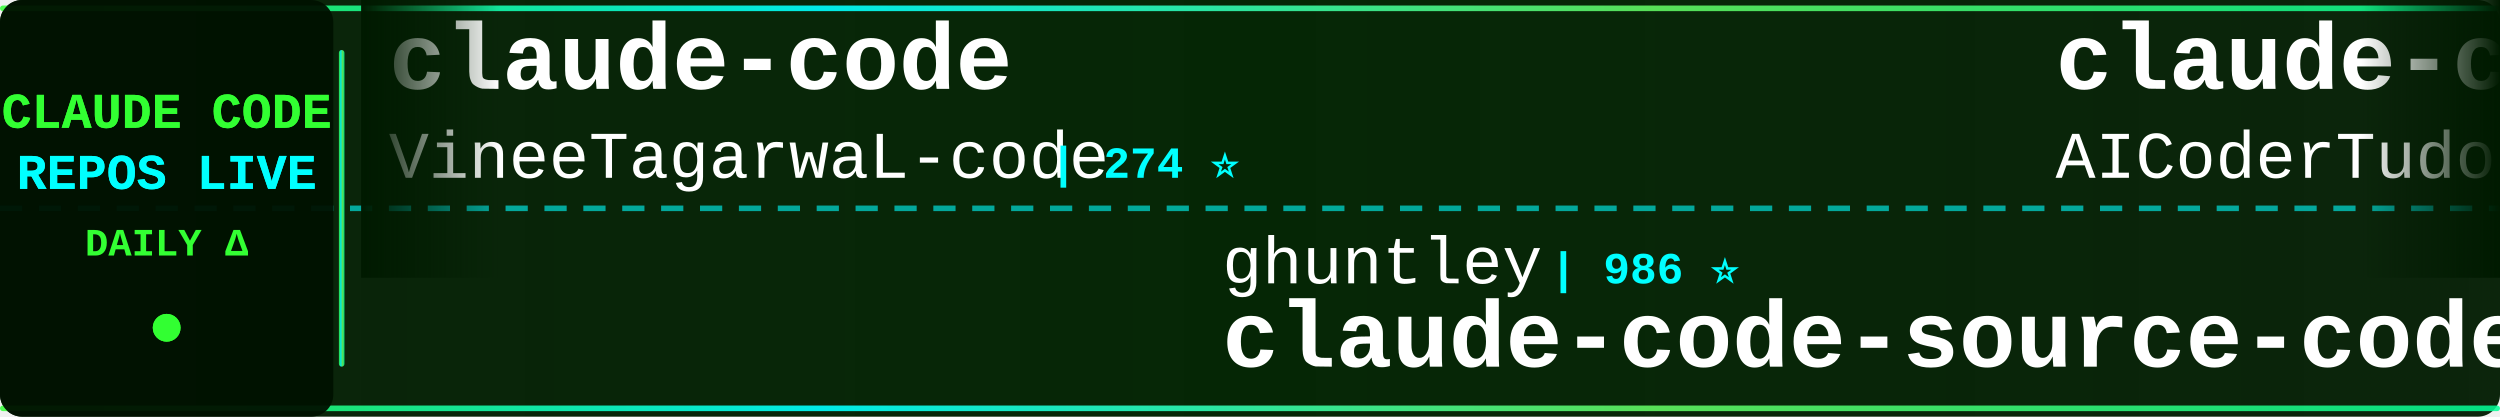
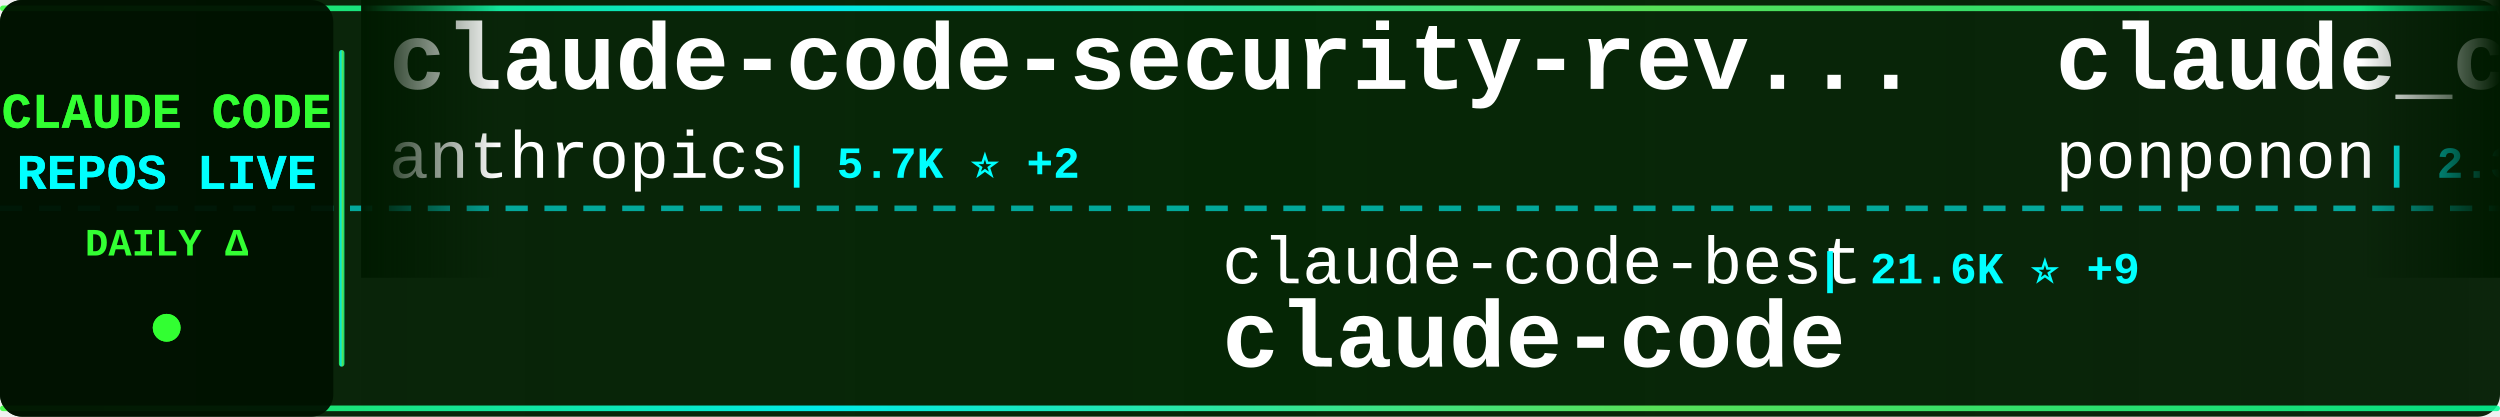
<svg xmlns="http://www.w3.org/2000/svg" width="900" height="150">
  <defs>
    <linearGradient id="tickerBg" x1="0%" y1="0%" x2="100%" y2="0%">
      <stop offset="0%" style="stop-color:#001a00;stop-opacity:0.95" />
      <stop offset="50%" style="stop-color:#002200;stop-opacity:0.98" />
      <stop offset="100%" style="stop-color:#001a00;stop-opacity:0.95" />
    </linearGradient>
    <linearGradient id="borderGrad" x1="0%" y1="0%" x2="100%" y2="0%">
      <stop offset="0%" style="stop-color:#33ff33;stop-opacity:0.85">
        <animate attributeName="stop-opacity" values="0.85;1;0.85" dur="2s" repeatCount="indefinite" />
      </stop>
      <stop offset="33%" style="stop-color:#00ffff;stop-opacity:0.9">
        <animate attributeName="stop-opacity" values="0.9;1;0.9" dur="2.2s" repeatCount="indefinite" />
      </stop>
      <stop offset="66%" style="stop-color:#66ff66;stop-opacity:0.85">
        <animate attributeName="stop-opacity" values="0.85;1;0.85" dur="1.8s" repeatCount="indefinite" />
      </stop>
      <stop offset="100%" style="stop-color:#00ff99;stop-opacity:0.85">
        <animate attributeName="stop-opacity" values="0.85;1;0.85" dur="2s" repeatCount="indefinite" />
      </stop>
    </linearGradient>
    <filter id="textGlow">
      <feGaussianBlur stdDeviation="0.1" result="coloredBlur" />
      <feMerge>
        <feMergeNode in="coloredBlur" />
        <feMergeNode in="SourceGraphic" />
      </feMerge>
    </filter>
    <filter id="metricGlow">
      <feGaussianBlur stdDeviation="0.2" result="coloredBlur" />
      <feMerge>
        <feMergeNode in="coloredBlur" />
        <feMergeNode in="SourceGraphic" />
      </feMerge>
    </filter>
    <linearGradient id="leftFade" x1="0%" y1="0%" x2="100%" y2="0%">
      <stop offset="0%" style="stop-color:#001a00;stop-opacity:1" />
      <stop offset="100%" style="stop-color:#001a00;stop-opacity:0" />
    </linearGradient>
    <linearGradient id="rightFade" x1="0%" y1="0%" x2="100%" y2="0%">
      <stop offset="0%" style="stop-color:#001a00;stop-opacity:0" />
      <stop offset="100%" style="stop-color:#001a00;stop-opacity:1" />
    </linearGradient>
  </defs>
  <rect width="900" height="150" fill="url(#tickerBg)" rx="8" />
  <rect x="0" y="2" width="900" height="2" fill="url(#borderGrad)" rx="1" />
  <rect x="0" y="146" width="900" height="2" fill="url(#borderGrad)" rx="1" />
  <line x1="0" y1="75" x2="900" y2="75" stroke="#00ffff" stroke-width="2" stroke-dasharray="8 6" opacity="0.6" />
  <rect x="0" y="0" width="120" height="150" fill="#001100" opacity="0.95" rx="8" />
  <text x="60" y="46" font-family="'Courier New', monospace" font-size="18" font-weight="bold" fill="#33ff33" text-anchor="middle" filter="url(#textGlow)">
    CLAUDE CODE
  </text>
  <text x="60" y="68" font-family="'Courier New', monospace" font-size="18" font-weight="bold" fill="#00ffff" text-anchor="middle" filter="url(#textGlow)">
    REPOS LIVE
  </text>
  <text x="60" y="92" font-family="'Courier New', monospace" font-size="14" font-weight="bold" fill="#33ff33" text-anchor="middle">
    DAILY Δ
  </text>
  <circle cx="60" cy="118" r="5" fill="#33ff33" filter="url(#metricGlow)">
    <animate attributeName="r" values="4;6;4" dur="1.5s" repeatCount="indefinite" />
    <animate attributeName="opacity" values="0.6;1;0.6" dur="1.5s" repeatCount="indefinite" />
  </circle>
  <rect x="122" y="18" width="2" height="114" fill="url(#borderGrad)" rx="1" />
  <clipPath id="tickerClip">
    <rect x="130" y="0" width="770" height="150" />
  </clipPath>
  <g clip-path="url(#tickerClip)">
    <g id="tickerItems">
      <animateTransform attributeName="transform" attributeType="XML" type="translate" from="0 0" to="-3000 0" dur="54s" repeatCount="indefinite" />
      <g transform="translate(0, 0)">
-         <text x="140" y="32" font-family="'Courier New', monospace" font-size="34" font-weight="bold" fill="#ffffff">claude-code</text>
-         <text x="140" y="64" font-family="'Courier New', monospace" font-size="24" font-weight="normal" fill="#ffffff" opacity="1.0">VineeTagarwaL-code</text>
-         <text x="378" y="64" font-family="'Courier New', monospace" font-size="16" font-weight="bold" fill="#00ffff"> | 274 ⭐</text>
+         <text x="140" y="32" font-family="'Courier New', monospace" font-size="34" font-weight="bold" fill="#ffffff">claude-code-security-rev...</text>
+         <text x="140" y="64" font-family="'Courier New', monospace" font-size="24" font-weight="normal" fill="#ffffff" opacity="1.0">anthropics</text>
+         <text x="282" y="64" font-family="'Courier New', monospace" font-size="16" font-weight="bold" fill="#00ffff"> | 5.7K ⭐ +2</text>
      </g>
      <g transform="translate(300, 0)">
-         <text x="140" y="102" font-family="'Courier New', monospace" font-size="24" font-weight="normal" fill="#ffffff" opacity="1.0">ghuntley</text>
-         <text x="258" y="102" font-family="'Courier New', monospace" font-size="16" font-weight="bold" fill="#00ffff"> | 986 ⭐</text>
-         <text x="140" y="132" font-family="'Courier New', monospace" font-size="34" font-weight="bold" fill="#ffffff">claude-code-source-code-...</text>
+         <text x="140" y="102" font-family="'Courier New', monospace" font-size="24" font-weight="normal" fill="#ffffff" opacity="1.0">claude-code-best</text>
+         <text x="354" y="102" font-family="'Courier New', monospace" font-size="16" font-weight="bold" fill="#00ffff"> | 21.6K ⭐ +9</text>
+         <text x="140" y="132" font-family="'Courier New', monospace" font-size="34" font-weight="bold" fill="#ffffff">claude-code</text>
      </g>
      <g transform="translate(600, 0)">
-         <text x="140" y="32" font-family="'Courier New', monospace" font-size="34" font-weight="bold" fill="#ffffff">claude-code-tudou</text>
-         <text x="140" y="64" font-family="'Courier New', monospace" font-size="24" font-weight="normal" fill="#ffffff" opacity="1.0">AICoderTudou</text>
-         <text x="306" y="64" font-family="'Courier New', monospace" font-size="16" font-weight="bold" fill="#00ffff"> | 497 ⭐</text>
+         <text x="140" y="32" font-family="'Courier New', monospace" font-size="34" font-weight="bold" fill="#ffffff">claude_code_src</text>
+         <text x="140" y="64" font-family="'Courier New', monospace" font-size="24" font-weight="normal" fill="#ffffff" opacity="1.0">ponponon</text>
+         <text x="258" y="64" font-family="'Courier New', monospace" font-size="16" font-weight="bold" fill="#00ffff"> | 2.3K ⭐</text>
      </g>
      <g transform="translate(900, 0)">
-         <text x="140" y="102" font-family="'Courier New', monospace" font-size="24" font-weight="normal" fill="#ffffff" opacity="1.0">router-for-me</text>
-         <text x="318" y="102" font-family="'Courier New', monospace" font-size="16" font-weight="bold" fill="#00ffff"> | 45.1K ⭐ +50</text>
-         <text x="140" y="132" font-family="'Courier New', monospace" font-size="34" font-weight="bold" fill="#ffffff">CLIProxyAPI</text>
+         <text x="140" y="102" font-family="'Courier New', monospace" font-size="24" font-weight="normal" fill="#ffffff" opacity="1.0">simonw</text>
+         <text x="234" y="102" font-family="'Courier New', monospace" font-size="16" font-weight="bold" fill="#00ffff"> | 1.6K ⭐</text>
+         <text x="140" y="132" font-family="'Courier New', monospace" font-size="34" font-weight="bold" fill="#ffffff">claude-code-transcripts</text>
      </g>
      <g transform="translate(1200, 0)">
-         <text x="140" y="32" font-family="'Courier New', monospace" font-size="34" font-weight="bold" fill="#ffffff">claude-code-telegram</text>
-         <text x="140" y="64" font-family="'Courier New', monospace" font-size="24" font-weight="normal" fill="#ffffff" opacity="1.0">RichardAtCT</text>
-         <text x="294" y="64" font-family="'Courier New', monospace" font-size="16" font-weight="bold" fill="#00ffff"> | 2.7K ⭐</text>
+         <text x="140" y="32" font-family="'Courier New', monospace" font-size="34" font-weight="bold" fill="#ffffff">claude-code</text>
+         <text x="140" y="64" font-family="'Courier New', monospace" font-size="24" font-weight="normal" fill="#ffffff" opacity="1.0">jarmuine</text>
+         <text x="258" y="64" font-family="'Courier New', monospace" font-size="16" font-weight="bold" fill="#00ffff"> | 2.3K ⭐</text>
      </g>
      <g transform="translate(1500, 0)">
-         <text x="140" y="102" font-family="'Courier New', monospace" font-size="24" font-weight="normal" fill="#ffffff" opacity="1.0">Alishahryar1</text>
-         <text x="306" y="102" font-family="'Courier New', monospace" font-size="16" font-weight="bold" fill="#00ffff"> | 42.5K ⭐ +37</text>
-         <text x="140" y="132" font-family="'Courier New', monospace" font-size="34" font-weight="bold" fill="#ffffff">free-claude-code</text>
+         <text x="140" y="102" font-family="'Courier New', monospace" font-size="24" font-weight="normal" fill="#ffffff" opacity="1.0">feiskyer</text>
+         <text x="258" y="102" font-family="'Courier New', monospace" font-size="16" font-weight="bold" fill="#00ffff"> | 1.6K ⭐</text>
+         <text x="140" y="132" font-family="'Courier New', monospace" font-size="34" font-weight="bold" fill="#ffffff">claude-code-settings</text>
      </g>
      <g transform="translate(1800, 0)">
-         <text x="140" y="32" font-family="'Courier New', monospace" font-size="34" font-weight="bold" fill="#ffffff">claude-code-source-code</text>
-         <text x="140" y="64" font-family="'Courier New', monospace" font-size="24" font-weight="normal" fill="#ffffff" opacity="1.0">777genius</text>
-         <text x="270" y="64" font-family="'Courier New', monospace" font-size="16" font-weight="bold" fill="#00ffff"> | 921 ⭐</text>
+         <text x="140" y="32" font-family="'Courier New', monospace" font-size="34" font-weight="bold" fill="#ffffff">Claude-Code</text>
+         <text x="140" y="64" font-family="'Courier New', monospace" font-size="24" font-weight="normal" fill="#ffffff" opacity="1.0">OrcaWhisper</text>
+         <text x="294" y="64" font-family="'Courier New', monospace" font-size="16" font-weight="bold" fill="#00ffff"> | 86 ⭐</text>
      </g>
      <g transform="translate(2100, 0)">
-         <text x="140" y="102" font-family="'Courier New', monospace" font-size="24" font-weight="normal" fill="#ffffff" opacity="1.0">Yeachan-Heo</text>
-         <text x="294" y="102" font-family="'Courier New', monospace" font-size="16" font-weight="bold" fill="#00ffff"> | 38.1K ⭐ +8</text>
-         <text x="140" y="132" font-family="'Courier New', monospace" font-size="34" font-weight="bold" fill="#ffffff">oh-my-claudecode</text>
+         <text x="140" y="102" font-family="'Courier New', monospace" font-size="24" font-weight="normal" fill="#ffffff" opacity="1.0">Piebald-AI</text>
+         <text x="282" y="102" font-family="'Courier New', monospace" font-size="16" font-weight="bold" fill="#00ffff"> | 12.0K ⭐ +3</text>
+         <text x="140" y="132" font-family="'Courier New', monospace" font-size="34" font-weight="bold" fill="#ffffff">claude-code-system-promp...</text>
      </g>
      <g transform="translate(2400, 0)">
-         <text x="140" y="32" font-family="'Courier New', monospace" font-size="34" font-weight="bold" fill="#ffffff">claude-code-best-practic...</text>
-         <text x="140" y="64" font-family="'Courier New', monospace" font-size="24" font-weight="normal" fill="#ffffff" opacity="1.0">shanraisshan</text>
-         <text x="306" y="64" font-family="'Courier New', monospace" font-size="16" font-weight="bold" fill="#00ffff"> | 63.6K ⭐ +18</text>
+         <text x="140" y="32" font-family="'Courier New', monospace" font-size="34" font-weight="bold" fill="#ffffff">Auto-claude-code-researc...</text>
+         <text x="140" y="64" font-family="'Courier New', monospace" font-size="24" font-weight="normal" fill="#ffffff" opacity="1.0">wanshuiyin</text>
+         <text x="282" y="64" font-family="'Courier New', monospace" font-size="16" font-weight="bold" fill="#00ffff"> | 13.9K ⭐ +13</text>
      </g>
      <g transform="translate(2700, 0)">
-         <text x="140" y="102" font-family="'Courier New', monospace" font-size="24" font-weight="normal" fill="#ffffff" opacity="1.0">nicedreamzapp</text>
-         <text x="318" y="102" font-family="'Courier New', monospace" font-size="16" font-weight="bold" fill="#00ffff"> | 3.0K ⭐ +1</text>
-         <text x="140" y="132" font-family="'Courier New', monospace" font-size="34" font-weight="bold" fill="#ffffff">claude-code-local</text>
+         <text x="140" y="102" font-family="'Courier New', monospace" font-size="24" font-weight="normal" fill="#ffffff" opacity="1.0">oboard</text>
+         <text x="234" y="102" font-family="'Courier New', monospace" font-size="16" font-weight="bold" fill="#00ffff"> | 3.3K ⭐</text>
+         <text x="140" y="132" font-family="'Courier New', monospace" font-size="34" font-weight="bold" fill="#ffffff">claude-code-rev</text>
      </g>
      <g transform="translate(3000, 0)">
-         <text x="140" y="32" font-family="'Courier New', monospace" font-size="34" font-weight="bold" fill="#ffffff">claude-code</text>
-         <text x="140" y="64" font-family="'Courier New', monospace" font-size="24" font-weight="normal" fill="#ffffff" opacity="1.0">VineeTagarwaL-code</text>
-         <text x="378" y="64" font-family="'Courier New', monospace" font-size="16" font-weight="bold" fill="#00ffff"> | 274 ⭐</text>
+         <text x="140" y="32" font-family="'Courier New', monospace" font-size="34" font-weight="bold" fill="#ffffff">claude-code-security-rev...</text>
+         <text x="140" y="64" font-family="'Courier New', monospace" font-size="24" font-weight="normal" fill="#ffffff" opacity="1.0">anthropics</text>
+         <text x="282" y="64" font-family="'Courier New', monospace" font-size="16" font-weight="bold" fill="#00ffff"> | 5.7K ⭐ +2</text>
      </g>
      <g transform="translate(3300, 0)">
-         <text x="140" y="102" font-family="'Courier New', monospace" font-size="24" font-weight="normal" fill="#ffffff" opacity="1.0">ghuntley</text>
-         <text x="258" y="102" font-family="'Courier New', monospace" font-size="16" font-weight="bold" fill="#00ffff"> | 986 ⭐</text>
-         <text x="140" y="132" font-family="'Courier New', monospace" font-size="34" font-weight="bold" fill="#ffffff">claude-code-source-code-...</text>
+         <text x="140" y="102" font-family="'Courier New', monospace" font-size="24" font-weight="normal" fill="#ffffff" opacity="1.0">claude-code-best</text>
+         <text x="354" y="102" font-family="'Courier New', monospace" font-size="16" font-weight="bold" fill="#00ffff"> | 21.6K ⭐ +9</text>
+         <text x="140" y="132" font-family="'Courier New', monospace" font-size="34" font-weight="bold" fill="#ffffff">claude-code</text>
      </g>
      <g transform="translate(3600, 0)">
-         <text x="140" y="32" font-family="'Courier New', monospace" font-size="34" font-weight="bold" fill="#ffffff">claude-code-tudou</text>
-         <text x="140" y="64" font-family="'Courier New', monospace" font-size="24" font-weight="normal" fill="#ffffff" opacity="1.0">AICoderTudou</text>
-         <text x="306" y="64" font-family="'Courier New', monospace" font-size="16" font-weight="bold" fill="#00ffff"> | 497 ⭐</text>
+         <text x="140" y="32" font-family="'Courier New', monospace" font-size="34" font-weight="bold" fill="#ffffff">claude_code_src</text>
+         <text x="140" y="64" font-family="'Courier New', monospace" font-size="24" font-weight="normal" fill="#ffffff" opacity="1.0">ponponon</text>
+         <text x="258" y="64" font-family="'Courier New', monospace" font-size="16" font-weight="bold" fill="#00ffff"> | 2.3K ⭐</text>
      </g>
      <g transform="translate(3900, 0)">
-         <text x="140" y="102" font-family="'Courier New', monospace" font-size="24" font-weight="normal" fill="#ffffff" opacity="1.0">router-for-me</text>
-         <text x="318" y="102" font-family="'Courier New', monospace" font-size="16" font-weight="bold" fill="#00ffff"> | 45.1K ⭐ +50</text>
-         <text x="140" y="132" font-family="'Courier New', monospace" font-size="34" font-weight="bold" fill="#ffffff">CLIProxyAPI</text>
+         <text x="140" y="102" font-family="'Courier New', monospace" font-size="24" font-weight="normal" fill="#ffffff" opacity="1.0">simonw</text>
+         <text x="234" y="102" font-family="'Courier New', monospace" font-size="16" font-weight="bold" fill="#00ffff"> | 1.6K ⭐</text>
+         <text x="140" y="132" font-family="'Courier New', monospace" font-size="34" font-weight="bold" fill="#ffffff">claude-code-transcripts</text>
      </g>
    </g>
  </g>
  <rect x="130" y="0" width="50" height="100" fill="url(#leftFade)" />
  <rect x="850" y="0" width="50" height="100" fill="url(#rightFade)" />
</svg>
